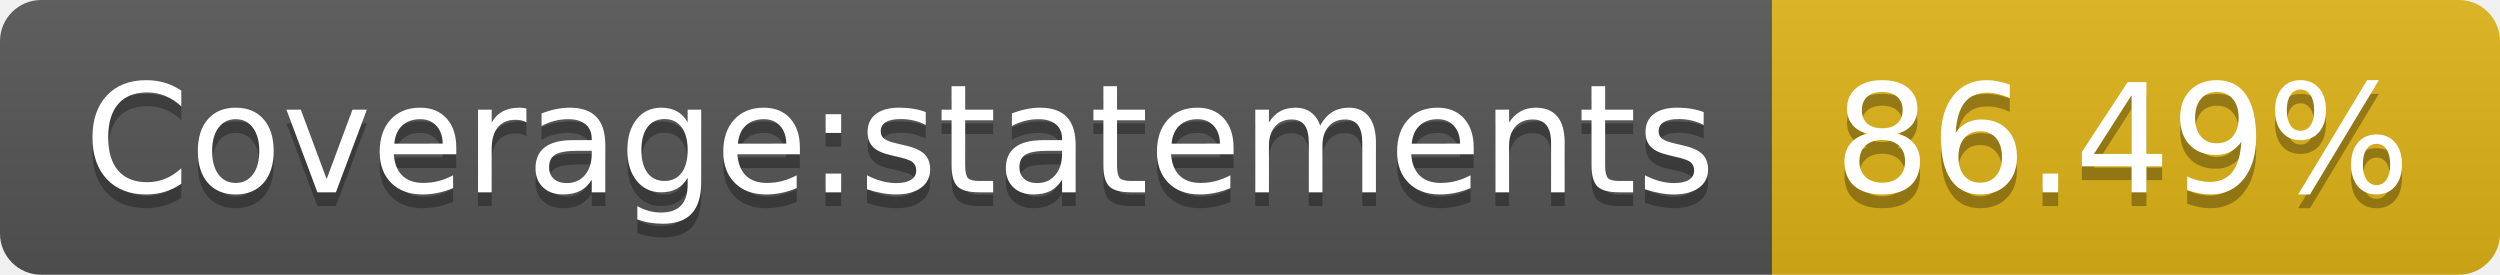
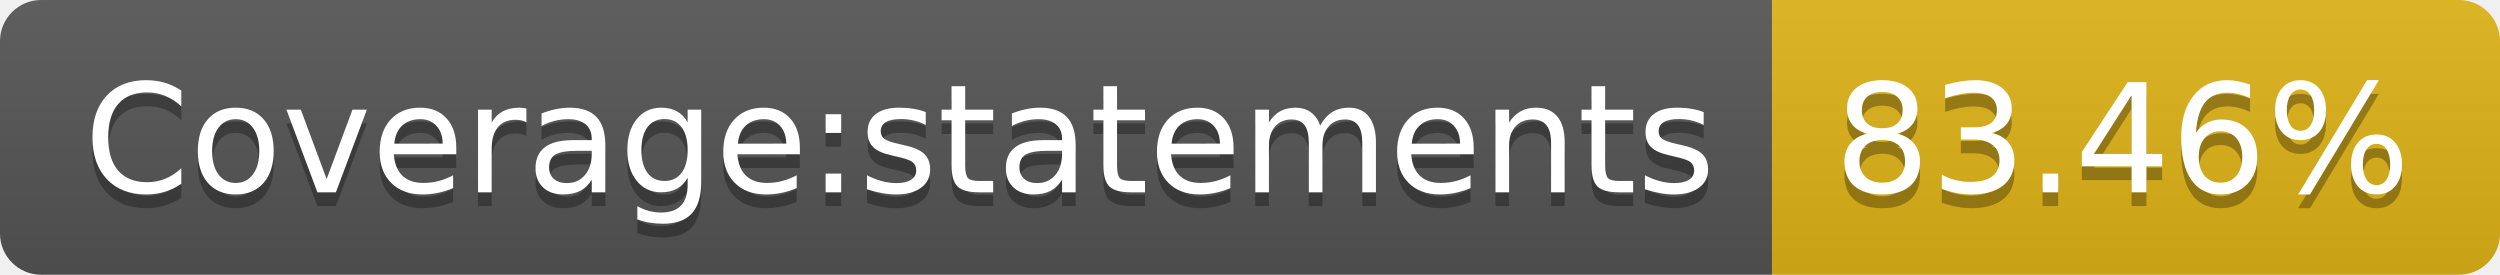
<svg xmlns="http://www.w3.org/2000/svg" width="182" height="20">
  <linearGradient id="s" x2="0" y2="100%">
    <stop offset="0" stop-color="#bbb" stop-opacity=".1" />
    <stop offset="1" stop-opacity=".1" />
  </linearGradient>
  <clipPath id="r">
    <rect width="182" height="20" rx="3" fill="#fff" />
  </clipPath>
  <g clip-path="url(#r)">
    <rect width="129" height="20" fill="#555" />
    <rect x="129" width="53" height="20" fill="#dfb317" />
    <rect width="182" height="20" fill="url(#s)" />
  </g>
  <g fill="#fff" text-anchor="middle" font-family="Verdana,Geneva,DejaVu Sans,sans-serif" text-rendering="geometricPrecision" font-size="110">
    <text x="655" y="150" fill="#010101" fill-opacity=".3" transform="scale(.1)" textLength="1190">Coverage:statements</text>
    <text x="655" y="140" transform="scale(.1)" textLength="1190">Coverage:statements</text>
-     <text x="1545" y="150" fill="#010101" fill-opacity=".3" transform="scale(.1)" textLength="430">86.49%</text>
-     <text x="1545" y="140" transform="scale(.1)" textLength="430">86.49%</text>
+     <text x="1545" y="150" fill="#010101" fill-opacity=".3" transform="scale(.1)" textLength="430">83.46%</text>
+     <text x="1545" y="140" transform="scale(.1)" textLength="430">83.46%</text>
  </g>
</svg>
